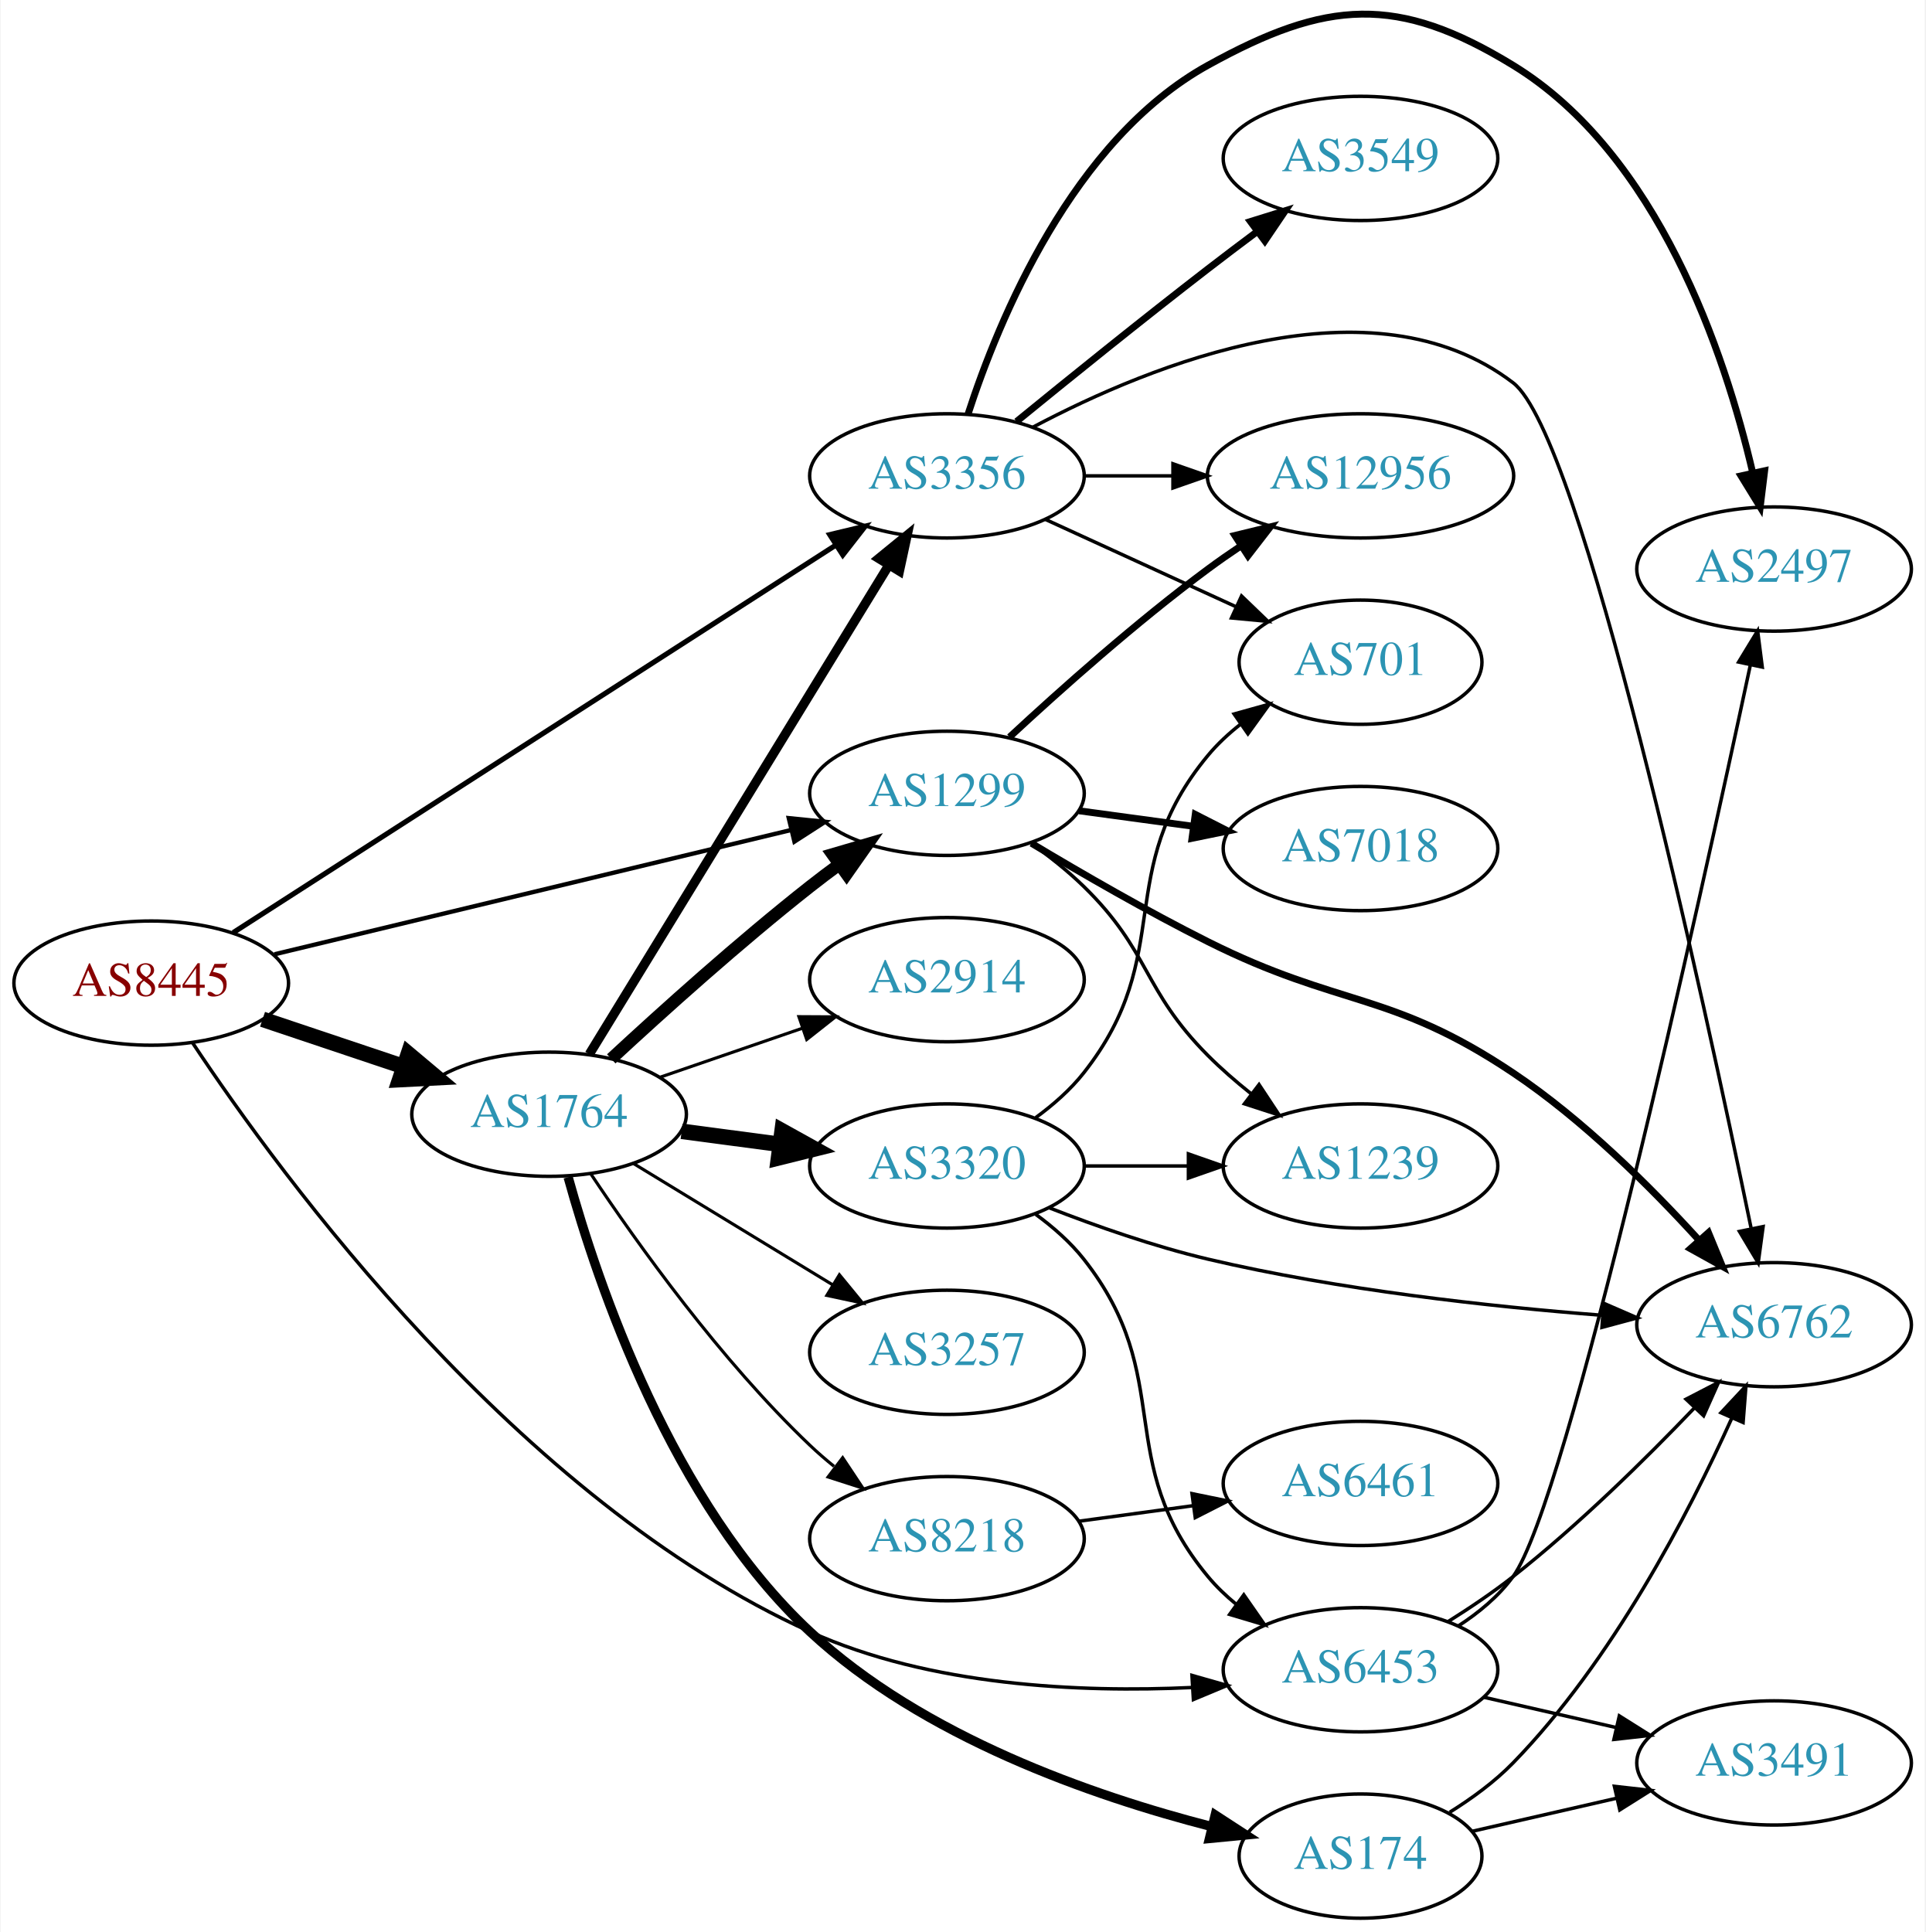
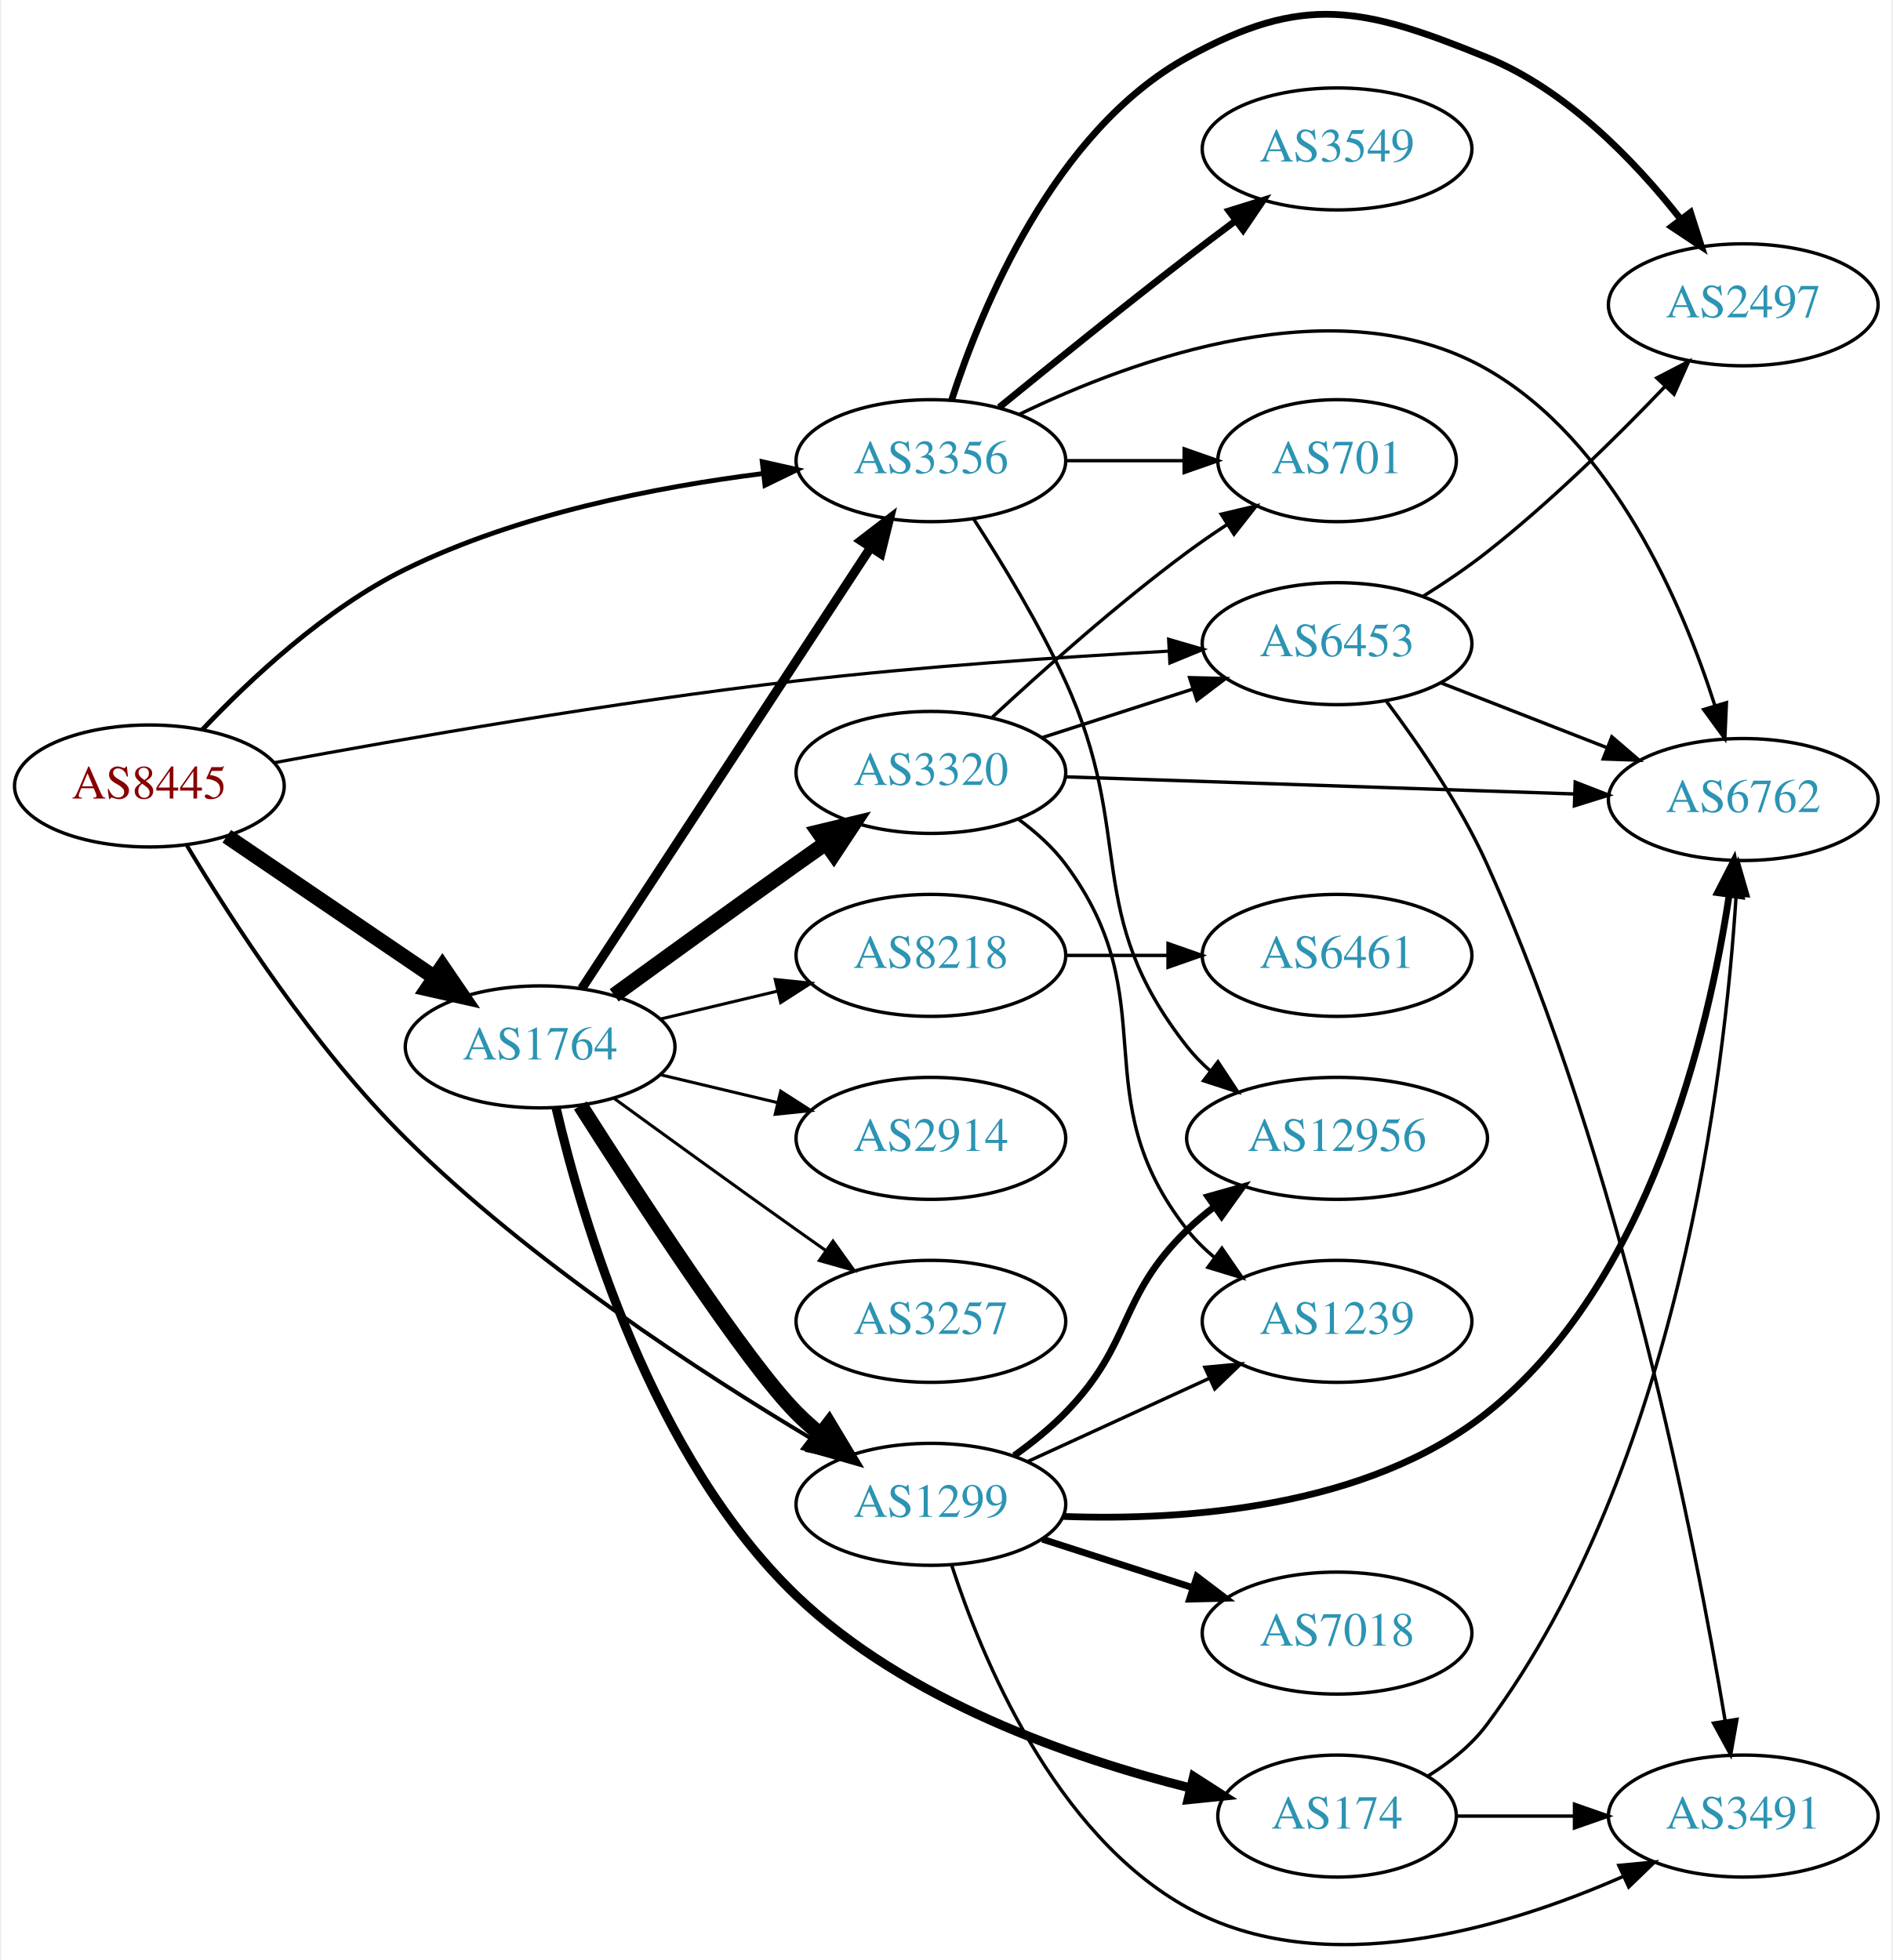
- <svg xmlns="http://www.w3.org/2000/svg" xmlns:xlink="http://www.w3.org/1999/xlink" width="558pt" height="560pt" viewBox="0.00 0.00 557.56 559.91">
-   <g id="graph0" class="graph" transform="scale(1 1) rotate(0) translate(4 555.913)">
-     <polygon fill="white" stroke="none" points="-4,4 -4,-555.913 553.564,-555.913 553.564,4 -4,4" />
+ <svg xmlns="http://www.w3.org/2000/svg" xmlns:xlink="http://www.w3.org/1999/xlink" width="558pt" height="578pt" viewBox="0.00 0.00 557.56 578.43">
+   <g id="graph0" class="graph" transform="scale(1 1) rotate(0) translate(4 574.43)">
+     <polygon fill="white" stroke="none" points="-4,4 -4,-574.43 553.564,-574.43 553.564,4 -4,4" />
    <g id="node1" class="node">
      <g id="a_node1">
        <a xlink:href="/asn/8445" xlink:title="AS8445 ~ SALZBURG-AG-AS [AT]">
-           <ellipse fill="#ffffff" stroke="black" cx="39.647" cy="-271" rx="39.794" ry="18" />
-           <text text-anchor="middle" x="39.647" y="-267.3" font-family="Times,serif" font-size="14.00" fill="#880000">AS8445</text>
+           <ellipse fill="#ffffff" stroke="black" cx="39.647" cy="-342.476" rx="39.794" ry="18" />
+           <text text-anchor="middle" x="39.647" y="-338.776" font-family="Times,serif" font-size="14.00" fill="#880000">AS8445</text>
        </a>
      </g>
    </g>
    <g id="node2" class="node">
      <g id="a_node2">
        <a xlink:href="/asn/1299" xlink:title="AS1299 ~ Telia Carrier [EU]">
-           <ellipse fill="#ffffff" stroke="black" cx="270.232" cy="-326" rx="39.794" ry="18" />
-           <text text-anchor="middle" x="270.232" y="-322.3" font-family="Times,serif" font-size="14.00" fill="#2c94b3">AS1299</text>
+           <ellipse fill="#ffffff" stroke="black" cx="270.232" cy="-130.476" rx="39.794" ry="18" />
+           <text text-anchor="middle" x="270.232" y="-126.776" font-family="Times,serif" font-size="14.00" fill="#2c94b3">AS1299</text>
        </a>
      </g>
    </g>
    <g id="edge1" class="edge">
-       <path fill="none" stroke="black" stroke-width="1.25" d="M75.364,-279.353C115.455,-289 181.478,-304.885 225.159,-315.396" />
-       <polygon fill="black" stroke="black" stroke-width="1.25" points="224.396,-318.812 234.937,-317.748 226.034,-312.006 224.396,-318.812" />
+       <path fill="none" stroke="black" stroke-width="1.184" d="M50.708,-324.919C63.768,-303.072 88.126,-265.369 115.293,-238.476 152.194,-201.946 202.662,-169.12 235.596,-149.495" />
+       <polygon fill="black" stroke="black" stroke-width="1.184" points="237.55,-152.406 244.394,-144.318 234,-146.373 237.55,-152.406" />
    </g>
    <g id="node3" class="node">
      <g id="a_node3">
        <a xlink:href="/asn/1764" xlink:title="AS1764 ~ NEXTLAYER-AS [AT]">
-           <ellipse fill="#ffffff" stroke="black" cx="154.939" cy="-233" rx="39.794" ry="18" />
-           <text text-anchor="middle" x="154.939" y="-229.3" font-family="Times,serif" font-size="14.00" fill="#2c94b3">AS1764</text>
+           <ellipse fill="#ffffff" stroke="black" cx="154.939" cy="-265.476" rx="39.794" ry="18" />
+           <text text-anchor="middle" x="154.939" y="-261.776" font-family="Times,serif" font-size="14.00" fill="#2c94b3">AS1764</text>
        </a>
      </g>
    </g>
    <g id="edge2" class="edge">
-       <path fill="none" stroke="black" stroke-width="4.5" d="M71.904,-260.516C84.553,-256.273 99.332,-251.316 112.833,-246.788" />
-       <polygon fill="black" stroke="black" stroke-width="4.5" points="114.162,-250.495 122.39,-243.582 111.657,-243.029 114.162,-250.495" />
+       <path fill="none" stroke="black" stroke-width="4.5" d="M62.49,-327.629C79.888,-315.805 104.435,-299.121 123.718,-286.016" />
+       <polygon fill="black" stroke="black" stroke-width="4.5" points="126.105,-289.154 132.162,-280.276 121.679,-282.641 126.105,-289.154" />
    </g>
    <g id="node4" class="node">
      <g id="a_node4">
        <a xlink:href="/asn/3356" xlink:title="AS3356 ~ Level 3 Parent, LLC [US]">
-           <ellipse fill="#ffffff" stroke="black" cx="270.232" cy="-418" rx="39.794" ry="18" />
-           <text text-anchor="middle" x="270.232" y="-414.3" font-family="Times,serif" font-size="14.00" fill="#2c94b3">AS3356</text>
+           <ellipse fill="#ffffff" stroke="black" cx="270.232" cy="-438.476" rx="39.794" ry="18" />
+           <text text-anchor="middle" x="270.232" y="-434.776" font-family="Times,serif" font-size="14.00" fill="#2c94b3">AS3356</text>
        </a>
      </g>
    </g>
    <g id="edge3" class="edge">
-       <path fill="none" stroke="black" stroke-width="1.5" d="M63.4,-285.632C104.562,-312.103 191.44,-367.973 238.078,-397.965" />
-       <polygon fill="black" stroke="black" stroke-width="1.5" points="236.267,-400.962 246.571,-403.427 240.053,-395.074 236.267,-400.962" />
+       <path fill="none" stroke="black" stroke-width="1.421" d="M55.247,-359.05C69.191,-373.804 91.547,-394.803 115.293,-406.476 148.307,-422.703 189.223,-430.714 220.572,-434.661" />
+       <polygon fill="black" stroke="black" stroke-width="1.421" points="220.474,-438.173 230.811,-435.85 221.282,-431.22 220.474,-438.173" />
    </g>
    <g id="node5" class="node">
      <g id="a_node5">
        <a xlink:href="/asn/6453" xlink:title="AS6453 ~ TATA COMMUNICATIONS (AMERICA) INC [US]">
-           <ellipse fill="#ffffff" stroke="black" cx="390.075" cy="-72" rx="39.794" ry="18" />
-           <text text-anchor="middle" x="390.075" y="-68.3" font-family="Times,serif" font-size="14.00" fill="#2c94b3">AS6453</text>
+           <ellipse fill="#ffffff" stroke="black" cx="390.075" cy="-384.476" rx="39.794" ry="18" />
+           <text text-anchor="middle" x="390.075" y="-380.776" font-family="Times,serif" font-size="14.00" fill="#2c94b3">AS6453</text>
        </a>
      </g>
    </g>
    <g id="edge4" class="edge">
-       <path fill="none" stroke="black" d="M51.606,-253.729C77.325,-214.944 145.827,-121.338 230.586,-83 265.281,-67.307 308.648,-65.341 341.244,-66.86" />
-       <polygon fill="black" stroke="black" points="341.235,-70.366 351.424,-67.463 341.649,-63.378 341.235,-70.366" />
+       <path fill="none" stroke="black" stroke-width="0.947" d="M76.567,-349.356C114.658,-356.413 176.654,-367.216 230.586,-373.476 267.263,-377.732 308.919,-380.545 340.319,-382.26" />
+       <polygon fill="black" stroke="black" stroke-width="0.947" points="340.381,-385.768 350.552,-382.8 340.75,-378.778 340.381,-385.768" />
    </g>
    <g id="node6" class="node">
      <g id="a_node6">
-         <a xlink:href="/asn/1239" xlink:title="AS1239 ~ Sprint [US]">
-           <ellipse fill="#ffffff" stroke="black" cx="390.075" cy="-218" rx="39.794" ry="18" />
-           <text text-anchor="middle" x="390.075" y="-214.3" font-family="Times,serif" font-size="14.00" fill="#2c94b3">AS1239</text>
+         <a xlink:href="/asn/6762" xlink:title="AS6762 ~ TELECOM ITALIA SPARKLE S.p.A. [IT]">
+           <ellipse fill="#ffffff" stroke="black" cx="509.918" cy="-338.476" rx="39.794" ry="18" />
+           <text text-anchor="middle" x="509.918" y="-334.776" font-family="Times,serif" font-size="14.00" fill="#2c94b3">AS6762</text>
        </a>
      </g>
    </g>
    <g id="edge5" class="edge">
-       <path fill="none" stroke="black" d="M294.677,-311.461C299.939,-307.709 305.311,-303.46 309.879,-299 329.214,-280.12 326.808,-269.146 345.879,-250 349.652,-246.212 353.899,-242.518 358.219,-239.064" />
-       <polygon fill="black" stroke="black" points="360.67,-241.597 366.512,-232.758 356.433,-236.025 360.67,-241.597" />
+       <path fill="none" stroke="black" stroke-width="2" d="M309.362,-126.899C345.343,-125.611 398.904,-129.348 434.271,-157.476 482.258,-195.64 499.681,-269.885 505.787,-310.417" />
+       <polygon fill="black" stroke="black" stroke-width="2" points="502.334,-310.997 507.167,-320.425 509.268,-310.041 502.334,-310.997" />
    </g>
    <g id="node7" class="node">
      <g id="a_node7">
-         <a xlink:href="/asn/6762" xlink:title="AS6762 ~ TELECOM ITALIA SPARKLE S.p.A. [IT]">
-           <ellipse fill="#ffffff" stroke="black" cx="509.918" cy="-172" rx="39.794" ry="18" />
-           <text text-anchor="middle" x="509.918" y="-168.3" font-family="Times,serif" font-size="14.00" fill="#2c94b3">AS6762</text>
+         <a xlink:href="/asn/12956" xlink:title="AS12956 ~ TELXIUS [ES]">
+           <ellipse fill="#ffffff" stroke="black" cx="390.075" cy="-238.476" rx="44.393" ry="18" />
+           <text text-anchor="middle" x="390.075" y="-234.776" font-family="Times,serif" font-size="14.00" fill="#2c94b3">AS12956</text>
        </a>
      </g>
    </g>
    <g id="edge6" class="edge">
-       <path fill="none" stroke="black" stroke-width="2" d="M294.714,-311.531C309.225,-302.828 328.361,-291.774 345.879,-283 384.113,-263.851 398.742,-268.796 434.271,-245 454.535,-231.428 474.118,-211.958 488.138,-196.538" />
-       <polygon fill="black" stroke="black" stroke-width="2" points="490.905,-198.694 494.937,-188.896 485.675,-194.041 490.905,-198.694" />
+       <path fill="none" stroke="black" stroke-width="2" d="M294.826,-144.865C300.082,-148.623 305.414,-152.912 309.879,-157.476 330.051,-178.093 325.186,-191.381 345.879,-211.476 348.365,-213.89 351.102,-216.198 353.956,-218.375" />
+       <polygon fill="black" stroke="black" stroke-width="2" points="351.993,-221.274 362.191,-224.146 356.01,-215.541 351.993,-221.274" />
    </g>
    <g id="node8" class="node">
      <g id="a_node8">
-         <a xlink:href="/asn/7018" xlink:title="AS7018 ~ AT&amp;T Services, Inc. [US]">
-           <ellipse fill="#ffffff" stroke="black" cx="390.075" cy="-310" rx="39.794" ry="18" />
-           <text text-anchor="middle" x="390.075" y="-306.3" font-family="Times,serif" font-size="14.00" fill="#2c94b3">AS7018</text>
+         <a xlink:href="/asn/1239" xlink:title="AS1239 ~ Sprint [US]">
+           <ellipse fill="#ffffff" stroke="black" cx="390.075" cy="-184.476" rx="39.794" ry="18" />
+           <text text-anchor="middle" x="390.075" y="-180.776" font-family="Times,serif" font-size="14.00" fill="#2c94b3">AS1239</text>
        </a>
      </g>
    </g>
    <g id="edge7" class="edge">
-       <path fill="none" stroke="black" stroke-width="2" d="M308.519,-320.938C319.05,-319.508 330.653,-317.932 341.693,-316.433" />
-       <polygon fill="black" stroke="black" stroke-width="2" points="342.189,-319.898 351.627,-315.084 341.247,-312.962 342.189,-319.898" />
+       <path fill="none" stroke="black" d="M298.861,-143.136C314.818,-150.448 335.089,-159.737 352.371,-167.657" />
+       <polygon fill="black" stroke="black" points="351.07,-170.91 361.619,-171.894 353.986,-164.546 351.07,-170.91" />
    </g>
    <g id="node9" class="node">
      <g id="a_node9">
-         <a xlink:href="/asn/12956" xlink:title="AS12956 ~ TELXIUS [ES]">
-           <ellipse fill="#ffffff" stroke="black" cx="390.075" cy="-418" rx="44.393" ry="18" />
-           <text text-anchor="middle" x="390.075" y="-414.3" font-family="Times,serif" font-size="14.00" fill="#2c94b3">AS12956</text>
+         <a xlink:href="/asn/7018" xlink:title="AS7018 ~ AT&amp;T Services, Inc. [US]">
+           <ellipse fill="#ffffff" stroke="black" cx="390.075" cy="-92.475" rx="39.794" ry="18" />
+           <text text-anchor="middle" x="390.075" y="-88.775" font-family="Times,serif" font-size="14.00" fill="#2c94b3">AS7018</text>
        </a>
      </g>
    </g>
    <g id="edge8" class="edge">
-       <path fill="none" stroke="black" stroke-width="2" d="M288.375,-342.312C303.098,-355.979 325.166,-375.658 345.879,-391 348.899,-393.237 352.107,-395.476 355.357,-397.653" />
-       <polygon fill="black" stroke="black" stroke-width="2" points="353.665,-400.727 363.959,-403.234 357.474,-394.855 353.665,-400.727" />
-     </g>
-     <g id="edge15" class="edge">
-       <path fill="none" stroke="black" stroke-width="3.6" d="M172.953,-249.047C187.779,-262.784 210.062,-282.843 230.586,-299 233.305,-301.141 236.18,-303.311 239.086,-305.442" />
-       <polygon fill="black" stroke="black" stroke-width="3.6" points="237.082,-308.312 247.25,-311.29 241.158,-302.621 237.082,-308.312" />
-     </g>
-     <g id="edge14" class="edge">
-       <path fill="none" stroke="black" stroke-width="2.7" d="M166.598,-250.404C186.639,-283.13 230.024,-353.976 253.456,-392.239" />
-       <polygon fill="black" stroke="black" stroke-width="2.7" points="250.478,-394.077 258.685,-400.777 256.447,-390.421 250.478,-394.077" />
+       <path fill="none" stroke="black" stroke-width="2" d="M303.122,-120.192C316.746,-115.799 332.832,-110.612 347.382,-105.92" />
+       <polygon fill="black" stroke="black" stroke-width="2" points="348.716,-109.167 357.16,-102.767 346.568,-102.505 348.716,-109.167" />
    </g>
    <g id="node10" class="node">
      <g id="a_node10">
-         <a xlink:href="/asn/2914" xlink:title="AS2914 ~ NTT America, Inc. [US]">
-           <ellipse fill="#ffffff" stroke="black" cx="270.232" cy="-272" rx="39.794" ry="18" />
-           <text text-anchor="middle" x="270.232" y="-268.3" font-family="Times,serif" font-size="14.00" fill="#2c94b3">AS2914</text>
+         <a xlink:href="/asn/3491" xlink:title="AS3491 ~ PCCW Global, Inc. [US]">
+           <ellipse fill="#ffffff" stroke="black" cx="509.918" cy="-38.475" rx="39.794" ry="18" />
+           <text text-anchor="middle" x="509.918" y="-34.776" font-family="Times,serif" font-size="14.00" fill="#2c94b3">AS3491</text>
        </a>
      </g>
    </g>
    <g id="edge9" class="edge">
-       <path fill="none" stroke="black" stroke-width="0.9" d="M186.897,-243.657C199.655,-248.049 214.619,-253.2 228.265,-257.897" />
-       <polygon fill="black" stroke="black" stroke-width="0.9" points="227.324,-261.275 237.918,-261.22 229.602,-254.656 227.324,-261.275" />
+       <path fill="none" stroke="black" d="M276.307,-112.686C285.229,-85.169 306.613,-33.197 345.879,-11.476 386.153,10.803 439.973,-5.441 474.548,-20.677" />
+       <polygon fill="black" stroke="black" points="473.215,-23.916 483.762,-24.915 476.14,-17.557 473.215,-23.916" />
+     </g>
+     <g id="edge15" class="edge">
+       <path fill="none" stroke="black" stroke-width="4.5" d="M166.822,-248.18C183.704,-221.63 215.796,-172.34 230.586,-157.476 232.697,-155.354 234.993,-153.288 237.378,-151.305" />
+       <polygon fill="black" stroke="black" stroke-width="4.5" points="240.16,-154.133 245.694,-144.92 235.364,-147.887 240.16,-154.133" />
+     </g>
+     <g id="edge14" class="edge">
+       <path fill="none" stroke="black" stroke-width="2.7" d="M167.217,-282.696C187.236,-313.266 229.073,-377.152 252.473,-412.884" />
+       <polygon fill="black" stroke="black" stroke-width="2.7" points="249.594,-414.876 258.001,-421.325 255.45,-411.041 249.594,-414.876" />
    </g>
    <g id="node11" class="node">
      <g id="a_node11">
        <a xlink:href="/asn/174" xlink:title="AS174 ~ Cogent Communications [US]">
-           <ellipse fill="#ffffff" stroke="black" cx="390.075" cy="-18" rx="35.194" ry="18" />
-           <text text-anchor="middle" x="390.075" y="-14.3" font-family="Times,serif" font-size="14.00" fill="#2c94b3">AS174</text>
+           <ellipse fill="#ffffff" stroke="black" cx="390.075" cy="-38.475" rx="35.194" ry="18" />
+           <text text-anchor="middle" x="390.075" y="-34.776" font-family="Times,serif" font-size="14.00" fill="#2c94b3">AS174</text>
        </a>
      </g>
    </g>
    <g id="edge10" class="edge">
-       <path fill="none" stroke="black" stroke-width="2.7" d="M160.465,-214.755C169.054,-183.68 190.54,-120.241 230.586,-83 263.291,-52.586 312.166,-35.487 346.984,-26.547" />
-       <polygon fill="black" stroke="black" stroke-width="2.7" points="347.972,-29.909 356.855,-24.133 346.31,-23.109 347.972,-29.909" />
+       <path fill="none" stroke="black" stroke-width="2.7" d="M159.673,-247.362C167.348,-214.435 187.882,-144.399 230.586,-103.476 262.832,-72.574 311.786,-55.56 346.748,-46.773" />
+       <polygon fill="black" stroke="black" stroke-width="2.7" points="347.75,-50.132 356.664,-44.406 346.124,-43.324 347.75,-50.132" />
    </g>
    <g id="node12" class="node">
      <g id="a_node12">
-         <a xlink:href="/asn/3257" xlink:title="AS3257 ~ GTT [DE]">
-           <ellipse fill="#ffffff" stroke="black" cx="270.232" cy="-164" rx="39.794" ry="18" />
-           <text text-anchor="middle" x="270.232" y="-160.3" font-family="Times,serif" font-size="14.00" fill="#2c94b3">AS3257</text>
+         <a xlink:href="/asn/8218" xlink:title="AS8218 ~ legacy Neotelecoms [FR]">
+           <ellipse fill="#ffffff" stroke="black" cx="270.232" cy="-292.476" rx="39.794" ry="18" />
+           <text text-anchor="middle" x="270.232" y="-288.776" font-family="Times,serif" font-size="14.00" fill="#2c94b3">AS8218</text>
        </a>
      </g>
    </g>
    <g id="edge11" class="edge">
-       <path fill="none" stroke="black" stroke-width="0.9" d="M179.414,-218.703C196.123,-208.526 218.779,-194.728 237.155,-183.536" />
-       <polygon fill="black" stroke="black" stroke-width="0.9" points="239.068,-186.469 245.788,-178.279 235.427,-180.491 239.068,-186.469" />
+       <path fill="none" stroke="black" stroke-width="0.9" d="M190.547,-273.723C201.418,-276.314 213.572,-279.211 225.015,-281.938" />
+       <polygon fill="black" stroke="black" stroke-width="0.9" points="224.298,-285.365 234.837,-284.278 225.921,-278.555 224.298,-285.365" />
    </g>
    <g id="node13" class="node">
      <g id="a_node13">
-         <a xlink:href="/asn/3320" xlink:title="AS3320 ~ DTAG [DE]">
-           <ellipse fill="#ffffff" stroke="black" cx="270.232" cy="-218" rx="39.794" ry="18" />
-           <text text-anchor="middle" x="270.232" y="-214.3" font-family="Times,serif" font-size="14.00" fill="#2c94b3">AS3320</text>
+         <a xlink:href="/asn/2914" xlink:title="AS2914 ~ NTT America, Inc. [US]">
+           <ellipse fill="#ffffff" stroke="black" cx="270.232" cy="-238.476" rx="39.794" ry="18" />
+           <text text-anchor="middle" x="270.232" y="-234.776" font-family="Times,serif" font-size="14.00" fill="#2c94b3">AS2914</text>
        </a>
      </g>
    </g>
    <g id="edge12" class="edge">
-       <path fill="none" stroke="black" stroke-width="4.5" d="M193.35,-228.047C202.438,-226.844 212.275,-225.541 221.76,-224.285" />
-       <polygon fill="black" stroke="black" stroke-width="4.5" points="222.465,-228.164 231.861,-222.948 221.431,-220.357 222.465,-228.164" />
+       <path fill="none" stroke="black" stroke-width="0.9" d="M190.547,-257.228C201.418,-254.637 213.572,-251.74 225.015,-249.013" />
+       <polygon fill="black" stroke="black" stroke-width="0.9" points="225.921,-252.396 234.837,-246.673 224.298,-245.586 225.921,-252.396" />
    </g>
    <g id="node14" class="node">
      <g id="a_node14">
-         <a xlink:href="/asn/8218" xlink:title="AS8218 ~ legacy Neotelecoms [FR]">
-           <ellipse fill="#ffffff" stroke="black" cx="270.232" cy="-110" rx="39.794" ry="18" />
-           <text text-anchor="middle" x="270.232" y="-106.3" font-family="Times,serif" font-size="14.00" fill="#2c94b3">AS8218</text>
+         <a xlink:href="/asn/3257" xlink:title="AS3257 ~ GTT [DE]">
+           <ellipse fill="#ffffff" stroke="black" cx="270.232" cy="-184.476" rx="39.794" ry="18" />
+           <text text-anchor="middle" x="270.232" y="-180.776" font-family="Times,serif" font-size="14.00" fill="#2c94b3">AS3257</text>
        </a>
      </g>
    </g>
    <g id="edge13" class="edge">
-       <path fill="none" stroke="black" stroke-width="0.9" d="M166.981,-215.789C180.474,-195.542 204.72,-161.577 230.586,-137 232.755,-134.939 235.093,-132.915 237.508,-130.961" />
-       <polygon fill="black" stroke="black" stroke-width="0.9" points="240.013,-133.455 245.875,-124.63 235.789,-127.873 240.013,-133.455" />
-     </g>
-     <g id="edge23" class="edge">
-       <path fill="none" stroke="black" d="M295.241,-432.163C329.648,-450.401 393.333,-476.247 434.271,-445 454.111,-429.856 489.482,-266.771 503.231,-200.128" />
-       <polygon fill="black" stroke="black" points="506.741,-200.436 505.32,-189.936 499.883,-199.03 506.741,-200.436" />
-     </g>
-     <g id="edge25" class="edge">
-       <path fill="none" stroke="black" d="M310.145,-418C318.248,-418 326.923,-418 335.449,-418" />
-       <polygon fill="black" stroke="black" points="335.727,-421.5 345.727,-418 335.727,-414.5 335.727,-421.5" />
+       <path fill="none" stroke="black" stroke-width="0.9" d="M176.788,-250.254C191.722,-239.384 212.335,-224.451 230.586,-211.476 233.406,-209.47 236.349,-207.391 239.297,-205.317" />
+       <polygon fill="black" stroke="black" stroke-width="0.9" points="241.344,-208.157 247.522,-199.55 237.325,-202.425 241.344,-208.157" />
    </g>
    <g id="node15" class="node">
      <g id="a_node15">
-         <a xlink:href="/asn/701" xlink:title="AS701 ~ UUNET [US]">
-           <ellipse fill="#ffffff" stroke="black" cx="390.075" cy="-364" rx="35.194" ry="18" />
-           <text text-anchor="middle" x="390.075" y="-360.3" font-family="Times,serif" font-size="14.00" fill="#2c94b3">AS701</text>
-         </a>
-       </g>
-     </g>
-     <g id="edge24" class="edge">
-       <path fill="none" stroke="black" d="M298.861,-405.339C315.277,-397.817 336.259,-388.202 353.856,-380.139" />
-       <polygon fill="black" stroke="black" points="355.6,-383.189 363.233,-375.842 352.684,-376.826 355.6,-383.189" />
+         <a xlink:href="/asn/3320" xlink:title="AS3320 ~ DTAG [DE]">
+           <ellipse fill="#ffffff" stroke="black" cx="270.232" cy="-346.476" rx="39.794" ry="18" />
+           <text text-anchor="middle" x="270.232" y="-342.776" font-family="Times,serif" font-size="14.00" fill="#2c94b3">AS3320</text>
+         </a>
+       </g>
+     </g>
+     <g id="edge16" class="edge">
+       <path fill="none" stroke="black" stroke-width="4.5" d="M176.788,-280.697C191.722,-291.567 212.335,-306.5 230.586,-319.476 233.406,-321.481 236.349,-323.56 239.297,-325.634" />
+       <polygon fill="black" stroke="black" stroke-width="4.5" points="237.074,-328.884 247.522,-331.401 241.595,-322.436 237.074,-328.884" />
+     </g>
+     <g id="edge20" class="edge">
+       <path fill="none" stroke="black" d="M296.206,-452.085C329.817,-468.387 390.442,-490.553 434.271,-465.476 471.366,-444.25 491.84,-396.62 501.585,-366.101" />
+       <polygon fill="black" stroke="black" points="504.953,-367.055 504.487,-356.47 498.251,-365.035 504.953,-367.055" />
+     </g>
+     <g id="edge21" class="edge">
+       <path fill="none" stroke="black" d="M282.784,-421.372C291.081,-408.573 302.123,-390.428 309.879,-373.476 330.929,-327.466 314.58,-305.23 345.879,-265.476 347.903,-262.905 350.244,-260.513 352.769,-258.302" />
+       <polygon fill="black" stroke="black" points="354.925,-261.059 360.759,-252.215 350.683,-255.491 354.925,-261.059" />
    </g>
    <g id="node17" class="node">
      <g id="a_node17">
-         <a xlink:href="/asn/2497" xlink:title="AS2497 ~ Internet Initiative Japan Inc. [JP]">
-           <ellipse fill="#ffffff" stroke="black" cx="509.918" cy="-391" rx="39.794" ry="18" />
-           <text text-anchor="middle" x="509.918" y="-387.3" font-family="Times,serif" font-size="14.00" fill="#2c94b3">AS2497</text>
-         </a>
-       </g>
-     </g>
-     <g id="edge21" class="edge">
-       <path fill="none" stroke="black" stroke-width="2" d="M276.307,-435.79C285.229,-463.306 306.613,-515.279 345.879,-537 380.255,-556.016 400.76,-557.503 434.271,-537 476.304,-511.282 495.623,-453.595 503.727,-418.928" />
-       <polygon fill="black" stroke="black" stroke-width="2" points="507.187,-419.485 505.895,-408.969 500.348,-417.996 507.187,-419.485" />
+         <a xlink:href="/asn/3549" xlink:title="AS3549 ~ Level 3 Parent, LLC [US]">
+           <ellipse fill="#ffffff" stroke="black" cx="390.075" cy="-530.476" rx="39.794" ry="18" />
+           <text text-anchor="middle" x="390.075" y="-526.776" font-family="Times,serif" font-size="14.00" fill="#2c94b3">AS3549</text>
+         </a>
+       </g>
+     </g>
+     <g id="edge18" class="edge">
+       <path fill="none" stroke="black" stroke-width="2" d="M290.399,-454.226C305.38,-466.452 326.793,-483.745 345.879,-498.476 350.404,-501.968 355.237,-505.621 359.971,-509.158" />
+       <polygon fill="black" stroke="black" stroke-width="2" points="358.181,-512.189 368.297,-515.34 362.354,-506.569 358.181,-512.189" />
    </g>
    <g id="node18" class="node">
      <g id="a_node18">
-         <a xlink:href="/asn/3549" xlink:title="AS3549 ~ Level 3 Parent, LLC [US]">
-           <ellipse fill="#ffffff" stroke="black" cx="390.075" cy="-510" rx="39.794" ry="18" />
-           <text text-anchor="middle" x="390.075" y="-506.3" font-family="Times,serif" font-size="14.00" fill="#2c94b3">AS3549</text>
-         </a>
-       </g>
-     </g>
-     <g id="edge22" class="edge">
-       <path fill="none" stroke="black" stroke-width="2" d="M290.399,-433.75C305.38,-445.977 326.793,-463.269 345.879,-478 350.404,-481.493 355.237,-485.146 359.971,-488.683" />
-       <polygon fill="black" stroke="black" stroke-width="2" points="358.181,-491.714 368.297,-494.864 362.354,-486.093 358.181,-491.714" />
-     </g>
-     <g id="edge28" class="edge">
-       <path fill="none" stroke="black" d="M415.463,-85.968C421.774,-89.922 428.432,-94.408 434.271,-99 453.198,-113.886 472.583,-132.98 486.853,-147.906" />
-       <polygon fill="black" stroke="black" points="484.411,-150.418 493.82,-155.288 489.501,-145.613 484.411,-150.418" />
-     </g>
-     <g id="edge29" class="edge">
-       <path fill="none" stroke="black" d="M418.332,-84.639C424.312,-88.51 430.096,-93.288 434.271,-99 450.062,-120.602 488.278,-294.118 502.999,-362.982" />
-       <polygon fill="black" stroke="black" points="499.647,-364.045 505.153,-373.096 506.493,-362.587 499.647,-364.045" />
+         <a xlink:href="/asn/2497" xlink:title="AS2497 ~ Internet Initiative Japan Inc. [JP]">
+           <ellipse fill="#ffffff" stroke="black" cx="509.918" cy="-484.476" rx="39.794" ry="18" />
+           <text text-anchor="middle" x="509.918" y="-480.776" font-family="Times,serif" font-size="14.00" fill="#2c94b3">AS2497</text>
+         </a>
+       </g>
+     </g>
+     <g id="edge19" class="edge">
+       <path fill="none" stroke="black" stroke-width="2" d="M276.307,-456.265C285.229,-483.782 306.613,-535.754 345.879,-557.476 380.255,-576.492 397.893,-572.307 434.271,-557.476 457.712,-547.919 477.793,-527.064 491.203,-510.082" />
+       <polygon fill="black" stroke="black" stroke-width="2" points="494.351,-511.722 497.59,-501.635 488.767,-507.5 494.351,-511.722" />
    </g>
    <g id="node19" class="node">
      <g id="a_node19">
-         <a xlink:href="/asn/3491" xlink:title="AS3491 ~ PCCW Global, Inc. [US]">
-           <ellipse fill="#ffffff" stroke="black" cx="509.918" cy="-45" rx="39.794" ry="18" />
-           <text text-anchor="middle" x="509.918" y="-41.3" font-family="Times,serif" font-size="14.00" fill="#2c94b3">AS3491</text>
-         </a>
-       </g>
+         <a xlink:href="/asn/701" xlink:title="AS701 ~ UUNET [US]">
+           <ellipse fill="#ffffff" stroke="black" cx="390.075" cy="-438.476" rx="35.194" ry="18" />
+           <text text-anchor="middle" x="390.075" y="-434.776" font-family="Times,serif" font-size="14.00" fill="#2c94b3">AS701</text>
+         </a>
+       </g>
+     </g>
+     <g id="edge22" class="edge">
+       <path fill="none" stroke="black" d="M310.145,-438.476C321.232,-438.476 333.391,-438.476 344.774,-438.476" />
+       <polygon fill="black" stroke="black" points="344.955,-441.976 354.955,-438.476 344.955,-434.976 344.955,-441.976" />
+     </g>
+     <g id="edge31" class="edge">
+       <path fill="none" stroke="black" d="M420.812,-372.868C435.605,-367.093 453.683,-360.036 469.604,-353.821" />
+       <polygon fill="black" stroke="black" points="471.148,-356.976 479.19,-350.08 468.602,-350.455 471.148,-356.976" />
+     </g>
+     <g id="edge29" class="edge">
+       <path fill="none" stroke="black" d="M404.645,-367.456C414.12,-354.845 426.427,-336.895 434.271,-319.476 473.839,-231.603 495.906,-118.509 504.569,-66.686" />
+       <polygon fill="black" stroke="black" points="508.061,-67.022 506.216,-56.589 501.152,-65.895 508.061,-67.022" />
    </g>
    <g id="edge30" class="edge">
-       <path fill="none" stroke="black" d="M425.794,-64.045C437.794,-61.296 451.415,-58.175 464.108,-55.267" />
-       <polygon fill="black" stroke="black" points="465.073,-58.636 474.039,-52.991 463.51,-51.813 465.073,-58.636" />
-     </g>
-     <g id="edge26" class="edge">
-       <path fill="none" stroke="black" d="M415.905,-30.695C422.352,-34.714 428.967,-39.549 434.271,-45 463.024,-74.547 485.164,-117.241 497.619,-144.808" />
-       <polygon fill="black" stroke="black" points="494.532,-146.484 501.763,-154.228 500.94,-143.665 494.532,-146.484" />
+       <path fill="none" stroke="black" d="M415.463,-398.443C421.774,-402.397 428.432,-406.883 434.271,-411.476 453.198,-426.362 472.583,-445.456 486.853,-460.382" />
+       <polygon fill="black" stroke="black" points="484.411,-462.893 493.82,-467.763 489.501,-458.088 484.411,-462.893" />
    </g>
    <g id="edge27" class="edge">
-       <path fill="none" stroke="black" d="M422.345,-25.165C435.185,-28.106 450.289,-31.567 464.256,-34.767" />
-       <polygon fill="black" stroke="black" points="463.648,-38.218 474.177,-37.04 465.211,-31.395 463.648,-38.218" />
-     </g>
-     <g id="edge19" class="edge">
-       <path fill="none" stroke="black" d="M295.976,-203.975C301.061,-200.252 306.031,-195.887 309.879,-191 337.041,-156.502 317.843,-132.792 345.879,-99 348.279,-96.107 351.072,-93.431 354.063,-90.979" />
-       <polygon fill="black" stroke="black" points="356.253,-93.714 362.303,-85.017 352.15,-88.043 356.253,-93.714" />
-     </g>
-     <g id="edge18" class="edge">
-       <path fill="none" stroke="black" d="M310.145,-218C319.698,-218 330.048,-218 340.011,-218" />
-       <polygon fill="black" stroke="black" points="340.203,-221.5 350.203,-218 340.203,-214.5 340.203,-221.5" />
-     </g>
-     <g id="edge16" class="edge">
-       <path fill="none" stroke="black" d="M299.829,-205.898C313.534,-200.556 330.319,-194.668 345.879,-191 383.671,-182.09 427.42,-177.282 460.079,-174.734" />
-       <polygon fill="black" stroke="black" points="460.555,-178.208 470.271,-173.984 460.041,-171.227 460.555,-178.208" />
-     </g>
-     <g id="edge17" class="edge">
-       <path fill="none" stroke="black" d="M295.976,-232.025C301.061,-235.748 306.031,-240.113 309.879,-245 337.041,-279.498 317.843,-303.208 345.879,-337 348.611,-340.293 351.852,-343.305 355.314,-346.025" />
-       <polygon fill="black" stroke="black" points="353.448,-348.991 363.653,-351.838 357.45,-343.248 353.448,-348.991" />
+       <path fill="none" stroke="black" d="M416.917,-50.308C423.368,-54.323 429.732,-59.373 434.271,-65.475 490.65,-141.272 504.448,-257.194 507.825,-310.224" />
+       <polygon fill="black" stroke="black" points="504.332,-310.465 508.384,-320.255 511.322,-310.075 504.332,-310.465" />
+     </g>
+     <g id="edge28" class="edge">
+       <path fill="none" stroke="black" d="M425.477,-38.475C436.301,-38.475 448.468,-38.475 460.095,-38.475" />
+       <polygon fill="black" stroke="black" points="460.126,-41.976 470.126,-38.475 460.126,-34.976 460.126,-41.976" />
    </g>
    <g id="node16" class="node">
      <g id="a_node16">
        <a xlink:href="/asn/6461" xlink:title="AS6461 ~ Zayo Bandwidth [US]">
-           <ellipse fill="#ffffff" stroke="black" cx="390.075" cy="-126" rx="39.794" ry="18" />
-           <text text-anchor="middle" x="390.075" y="-122.3" font-family="Times,serif" font-size="14.00" fill="#2c94b3">AS6461</text>
-         </a>
-       </g>
-     </g>
-     <g id="edge20" class="edge">
-       <path fill="none" stroke="black" d="M308.519,-115.062C319.05,-116.492 330.653,-118.068 341.693,-119.567" />
-       <polygon fill="black" stroke="black" points="341.247,-123.038 351.627,-120.916 342.189,-116.102 341.247,-123.038" />
+           <ellipse fill="#ffffff" stroke="black" cx="390.075" cy="-292.476" rx="39.794" ry="18" />
+           <text text-anchor="middle" x="390.075" y="-288.776" font-family="Times,serif" font-size="14.00" fill="#2c94b3">AS6461</text>
+         </a>
+       </g>
+     </g>
+     <g id="edge17" class="edge">
+       <path fill="none" stroke="black" d="M310.145,-292.476C319.698,-292.476 330.048,-292.476 340.011,-292.476" />
+       <polygon fill="black" stroke="black" points="340.203,-295.976 350.203,-292.476 340.203,-288.976 340.203,-295.976" />
+     </g>
+     <g id="edge24" class="edge">
+       <path fill="none" stroke="black" d="M303.122,-356.759C316.746,-361.152 332.832,-366.339 347.382,-371.031" />
+       <polygon fill="black" stroke="black" points="346.568,-374.446 357.16,-374.184 348.716,-367.784 346.568,-374.446" />
+     </g>
+     <g id="edge25" class="edge">
+       <path fill="none" stroke="black" d="M309.95,-345.172C350.868,-343.795 415.508,-341.619 459.942,-340.124" />
+       <polygon fill="black" stroke="black" points="460.34,-343.613 470.217,-339.778 460.105,-336.617 460.34,-343.613" />
+     </g>
+     <g id="edge23" class="edge">
+       <path fill="none" stroke="black" d="M296.163,-332.594C301.239,-328.864 306.157,-324.46 309.879,-319.476 340.15,-278.934 314.58,-251.23 345.879,-211.476 348.204,-208.522 350.948,-205.806 353.907,-203.328" />
+       <polygon fill="black" stroke="black" points="356.1,-206.06 362.103,-197.331 351.966,-200.411 356.1,-206.06" />
+     </g>
+     <g id="edge26" class="edge">
+       <path fill="none" stroke="black" d="M288.375,-362.788C303.098,-376.454 325.166,-396.133 345.879,-411.476 349.577,-414.214 353.555,-416.955 357.549,-419.584" />
+       <polygon fill="black" stroke="black" points="355.898,-422.683 366.209,-425.116 359.666,-416.784 355.898,-422.683" />
    </g>
  </g>
</svg>
